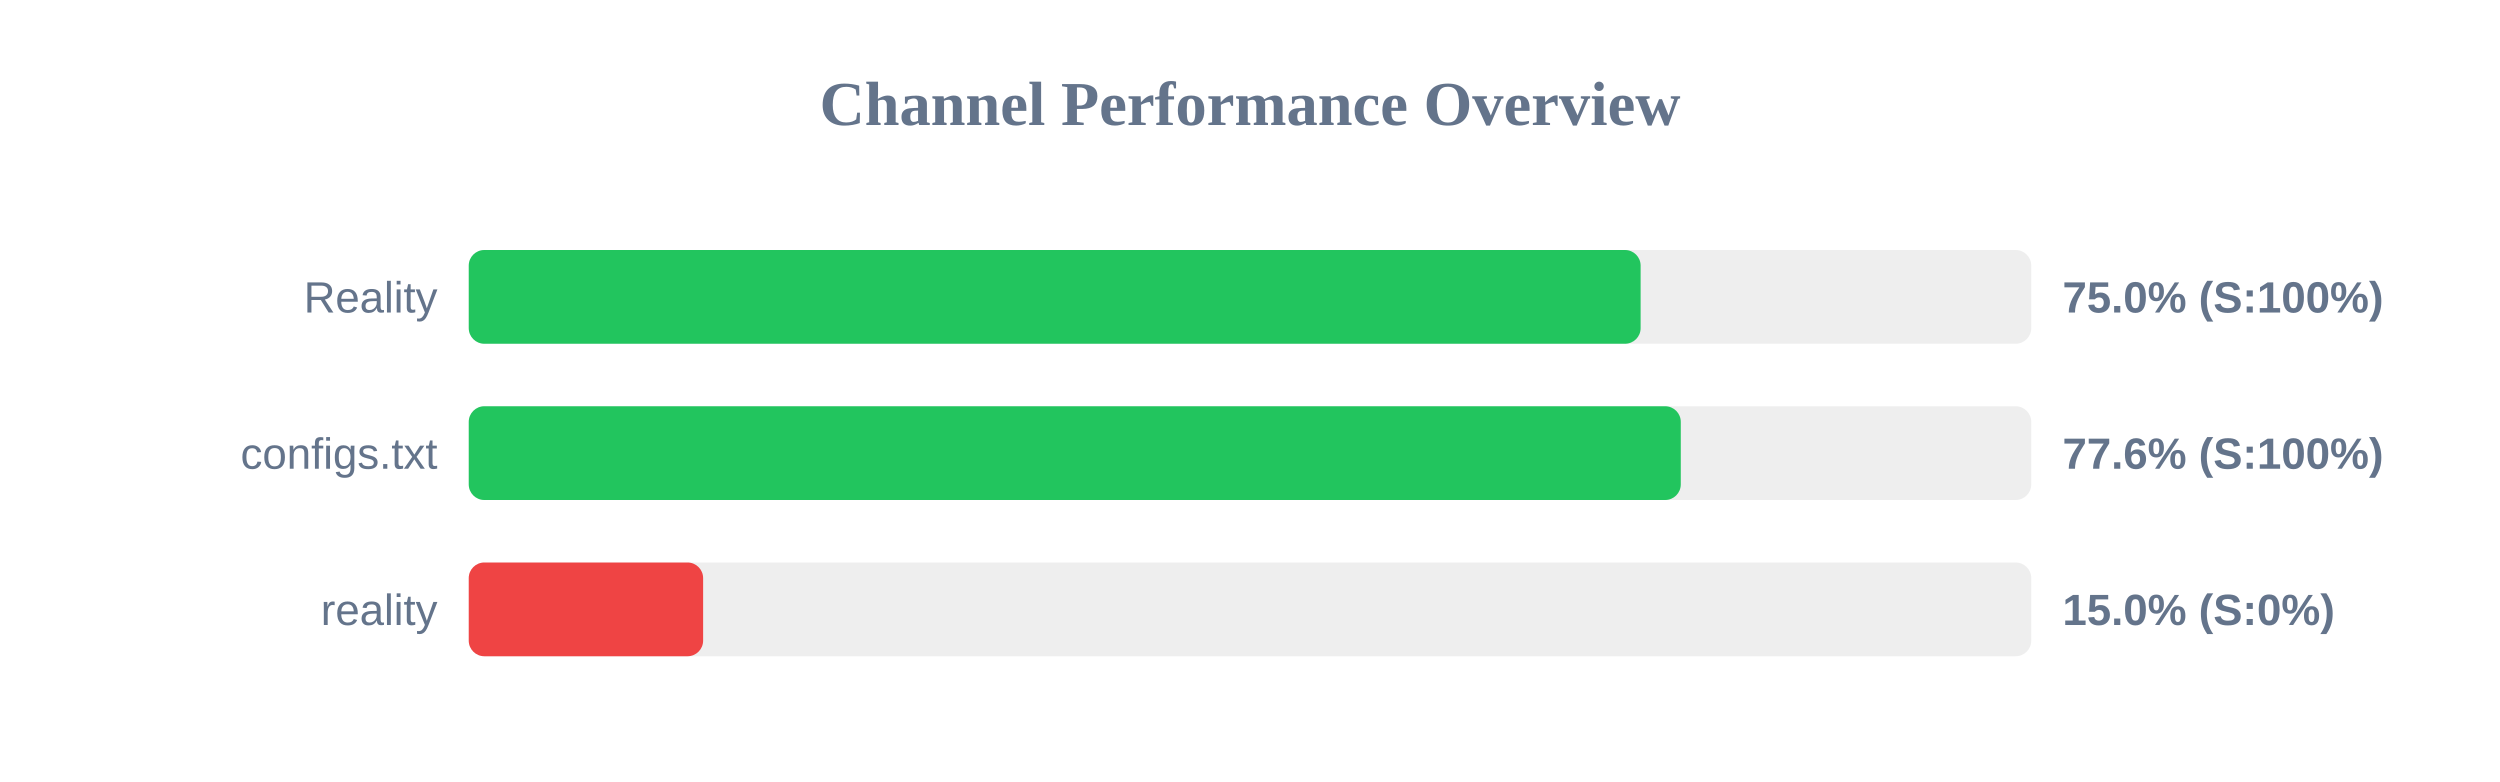
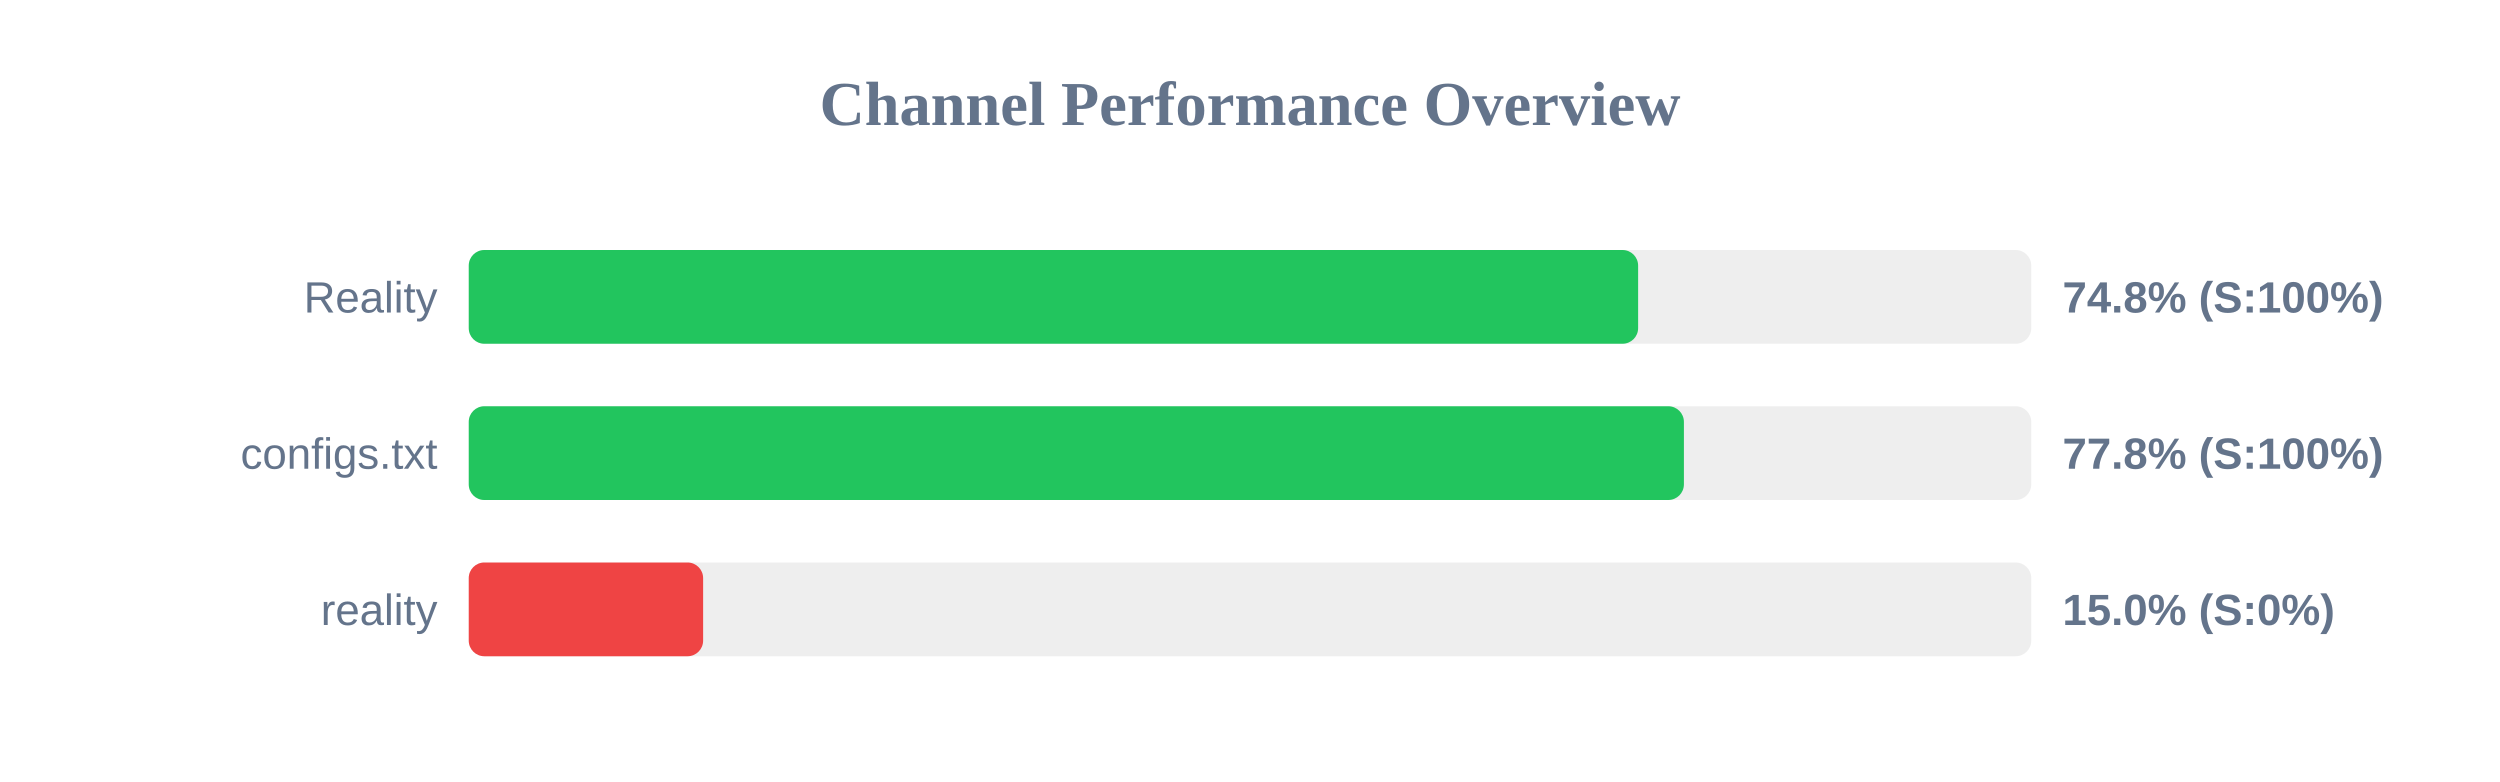
<svg xmlns="http://www.w3.org/2000/svg" width="800" height="250" version="1.1">
  <style>
        .row { font: 14px Arial; fill: #64748b; }
        .score { font: bold 14px Arial; fill: #64748b; }
    </style>
  <text x="400" y="40" text-anchor="middle" font-size="20px" font-weight="bold" fill="#64748b">Channel Performance Overview</text>
  <rect x="150" y="80" width="500" height="30" fill="#eee" rx="5" />
-   <rect x="150" y="80" width="375.0" height="30" fill="#22c55e" rx="5" />
+   <rect x="150" y="80" width="374.2" height="30" fill="#22c55e" rx="5" />
  <text x="140" y="100" text-anchor="end" class="row">Reality</text>
-   <text x="660" y="100" text-anchor="start" class="score">75.0% (S:100%)</text>
+   <text x="660" y="100" text-anchor="start" class="score">74.8% (S:100%)</text>
  <rect x="150" y="130" width="500" height="30" fill="#eee" rx="5" />
-   <rect x="150" y="130" width="387.85" height="30" fill="#22c55e" rx="5" />
+   <rect x="150" y="130" width="388.85" height="30" fill="#22c55e" rx="5" />
  <text x="140" y="150" text-anchor="end" class="row">configs.txt</text>
-   <text x="660" y="150" text-anchor="start" class="score">77.6% (S:100%)</text>
+   <text x="660" y="150" text-anchor="start" class="score">77.8% (S:100%)</text>
  <rect x="150" y="180" width="500" height="30" fill="#eee" rx="5" />
  <rect x="150" y="180" width="75.0" height="30" fill="#ef4444" rx="5" />
  <text x="140" y="200" text-anchor="end" class="row">reality</text>
  <text x="660" y="200" text-anchor="start" class="score">15.0% (S:0%)</text>
</svg>
